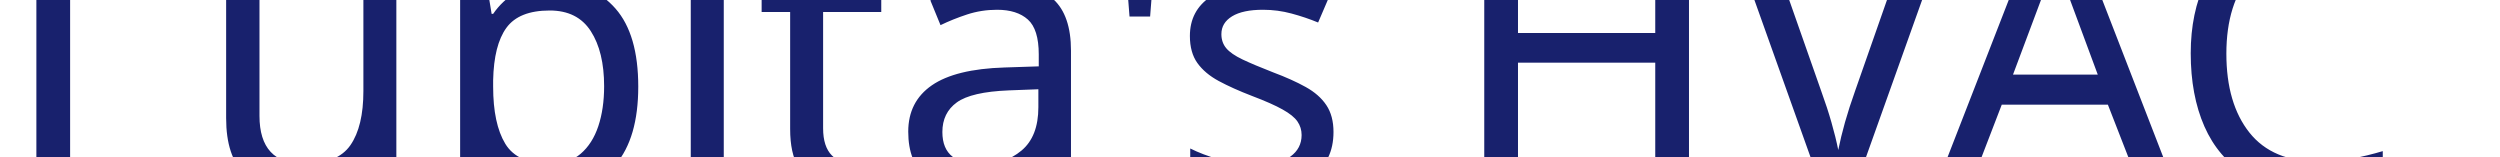
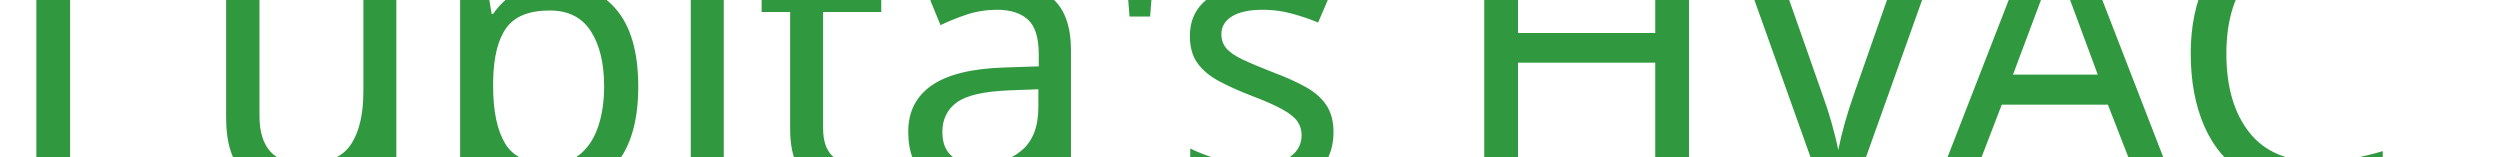
<svg xmlns="http://www.w3.org/2000/svg" viewBox="0 0 800 50">
-   <text y="60" font-family="Motiva Sans Bold, sans-serif" fill="#18216d" font-size="120px" font-weight="150">Lupita's HVAC</text>
+   <text y="60" font-family="Motiva Sans Bold, sans-serif" fill="#182d" font-size="120px" font-weight="150">Lupita's HVAC</text>
</svg>
